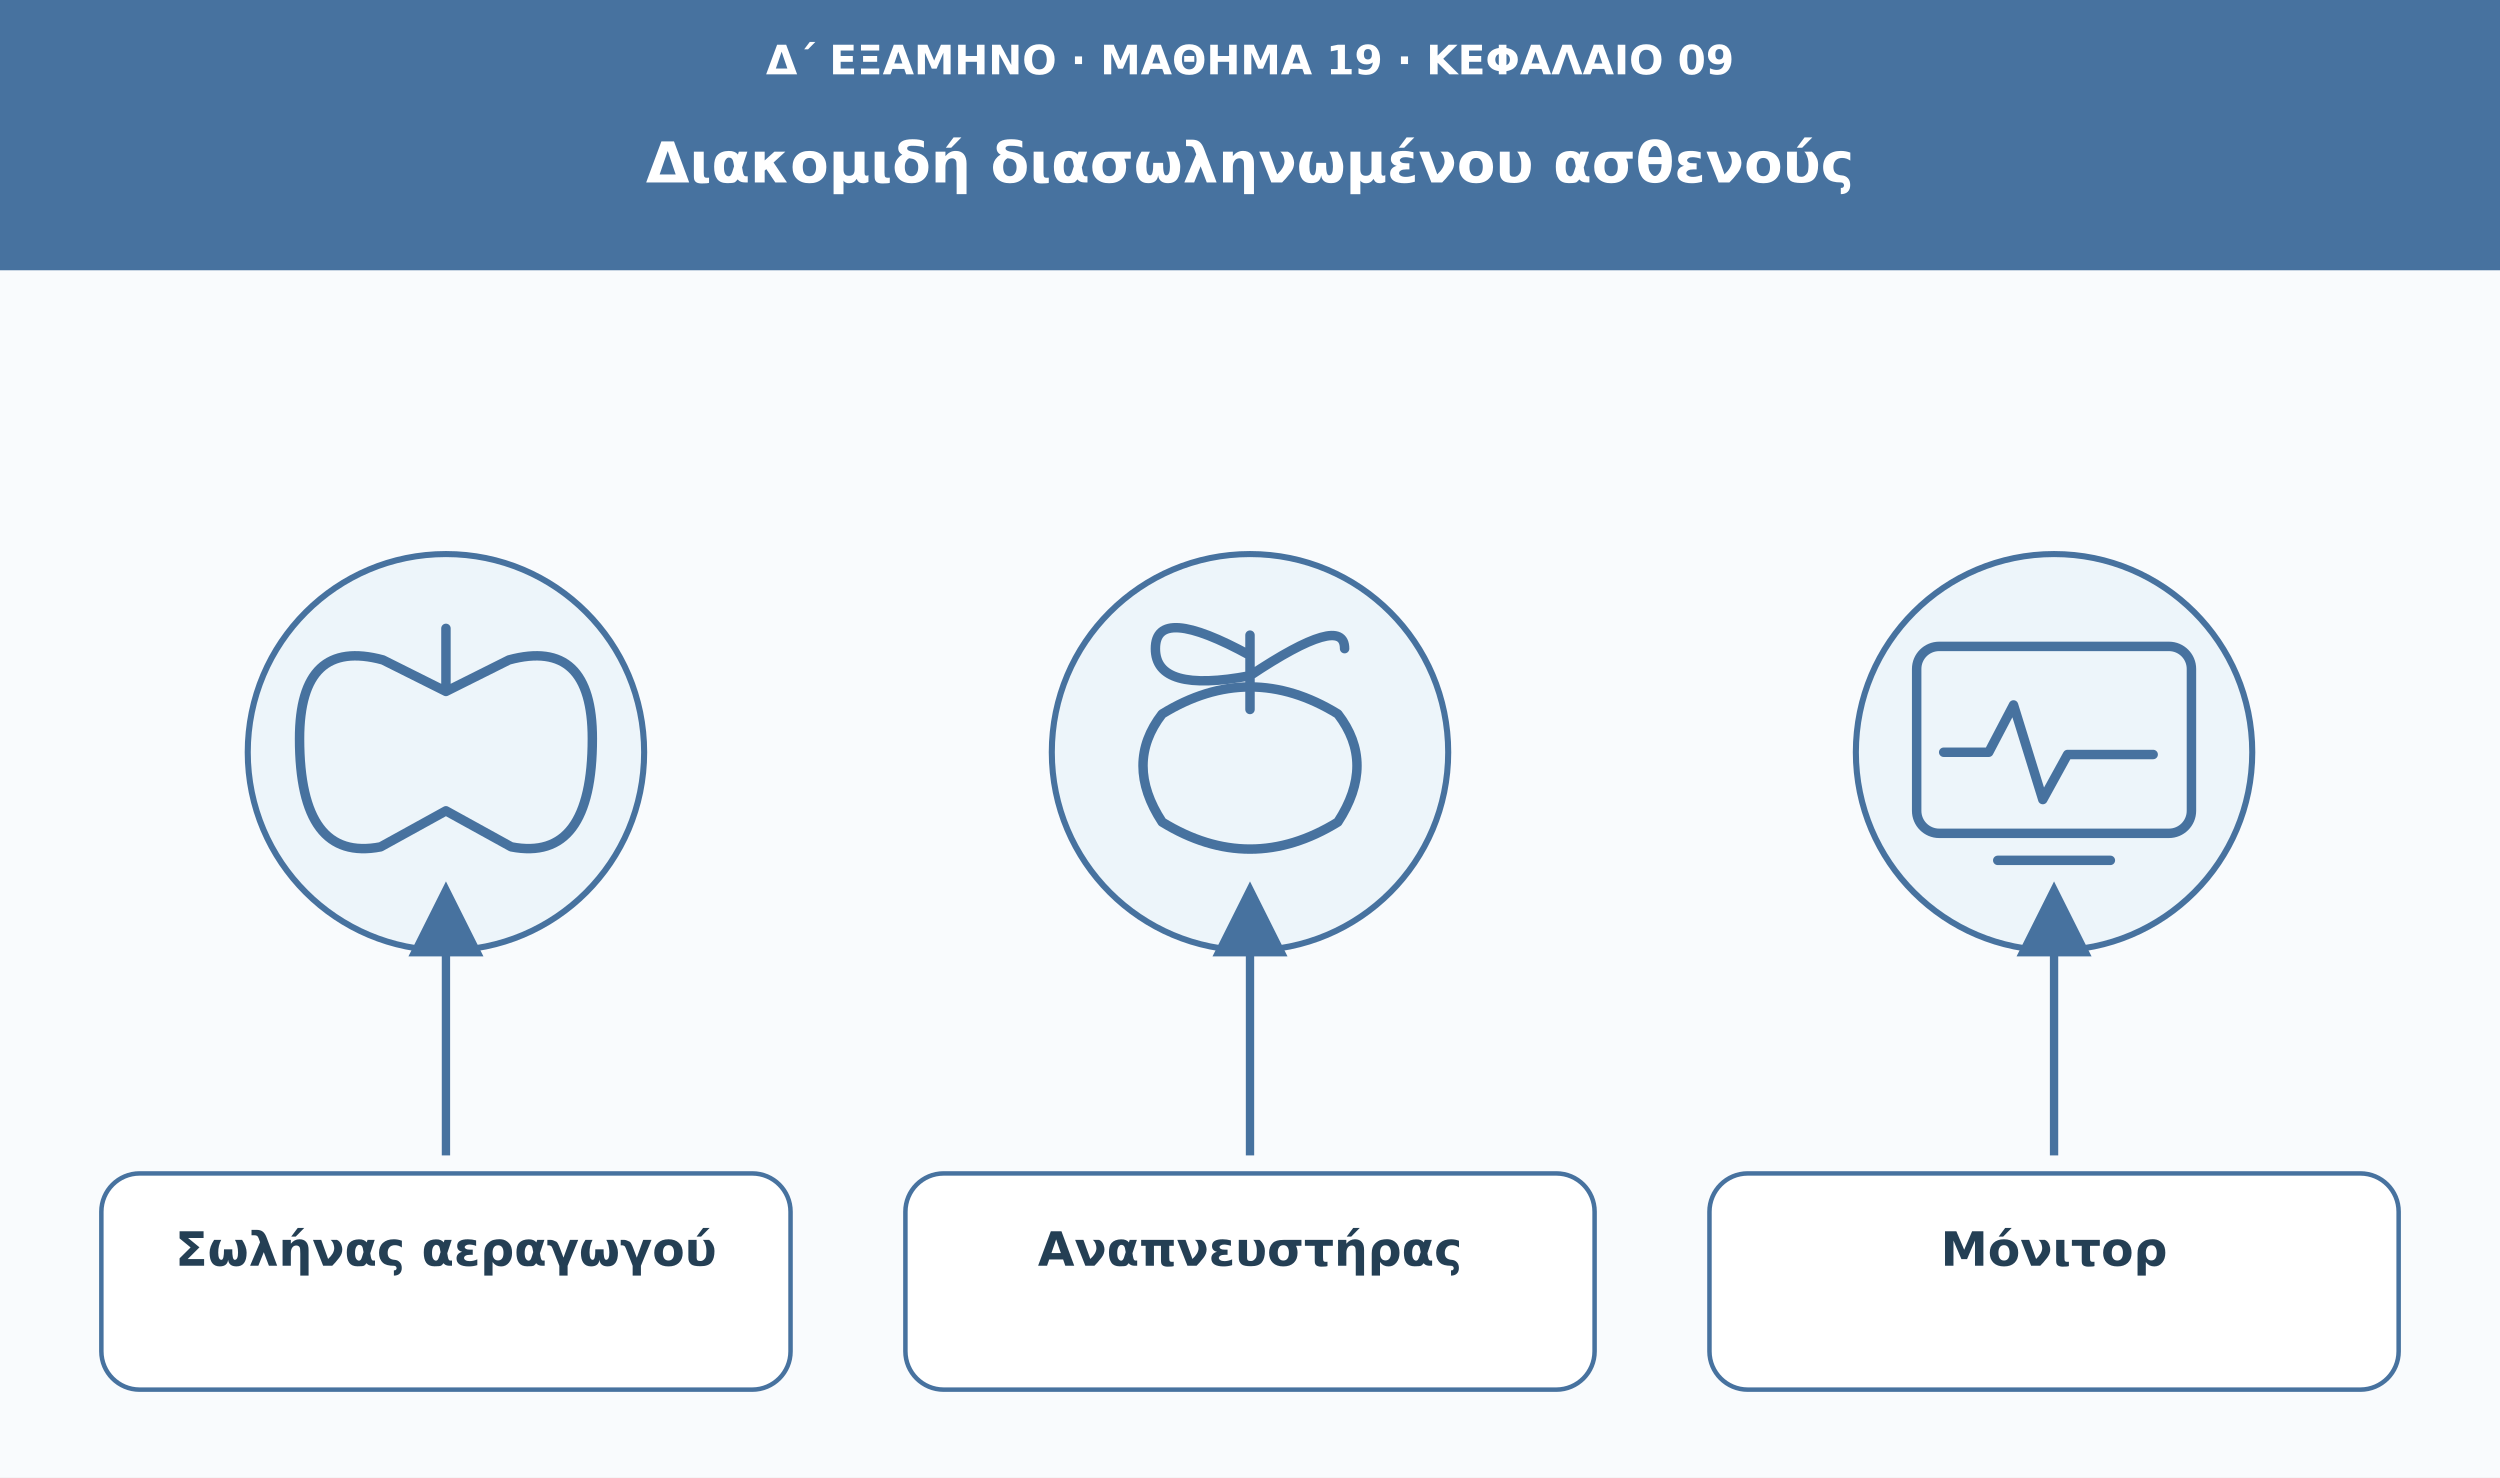
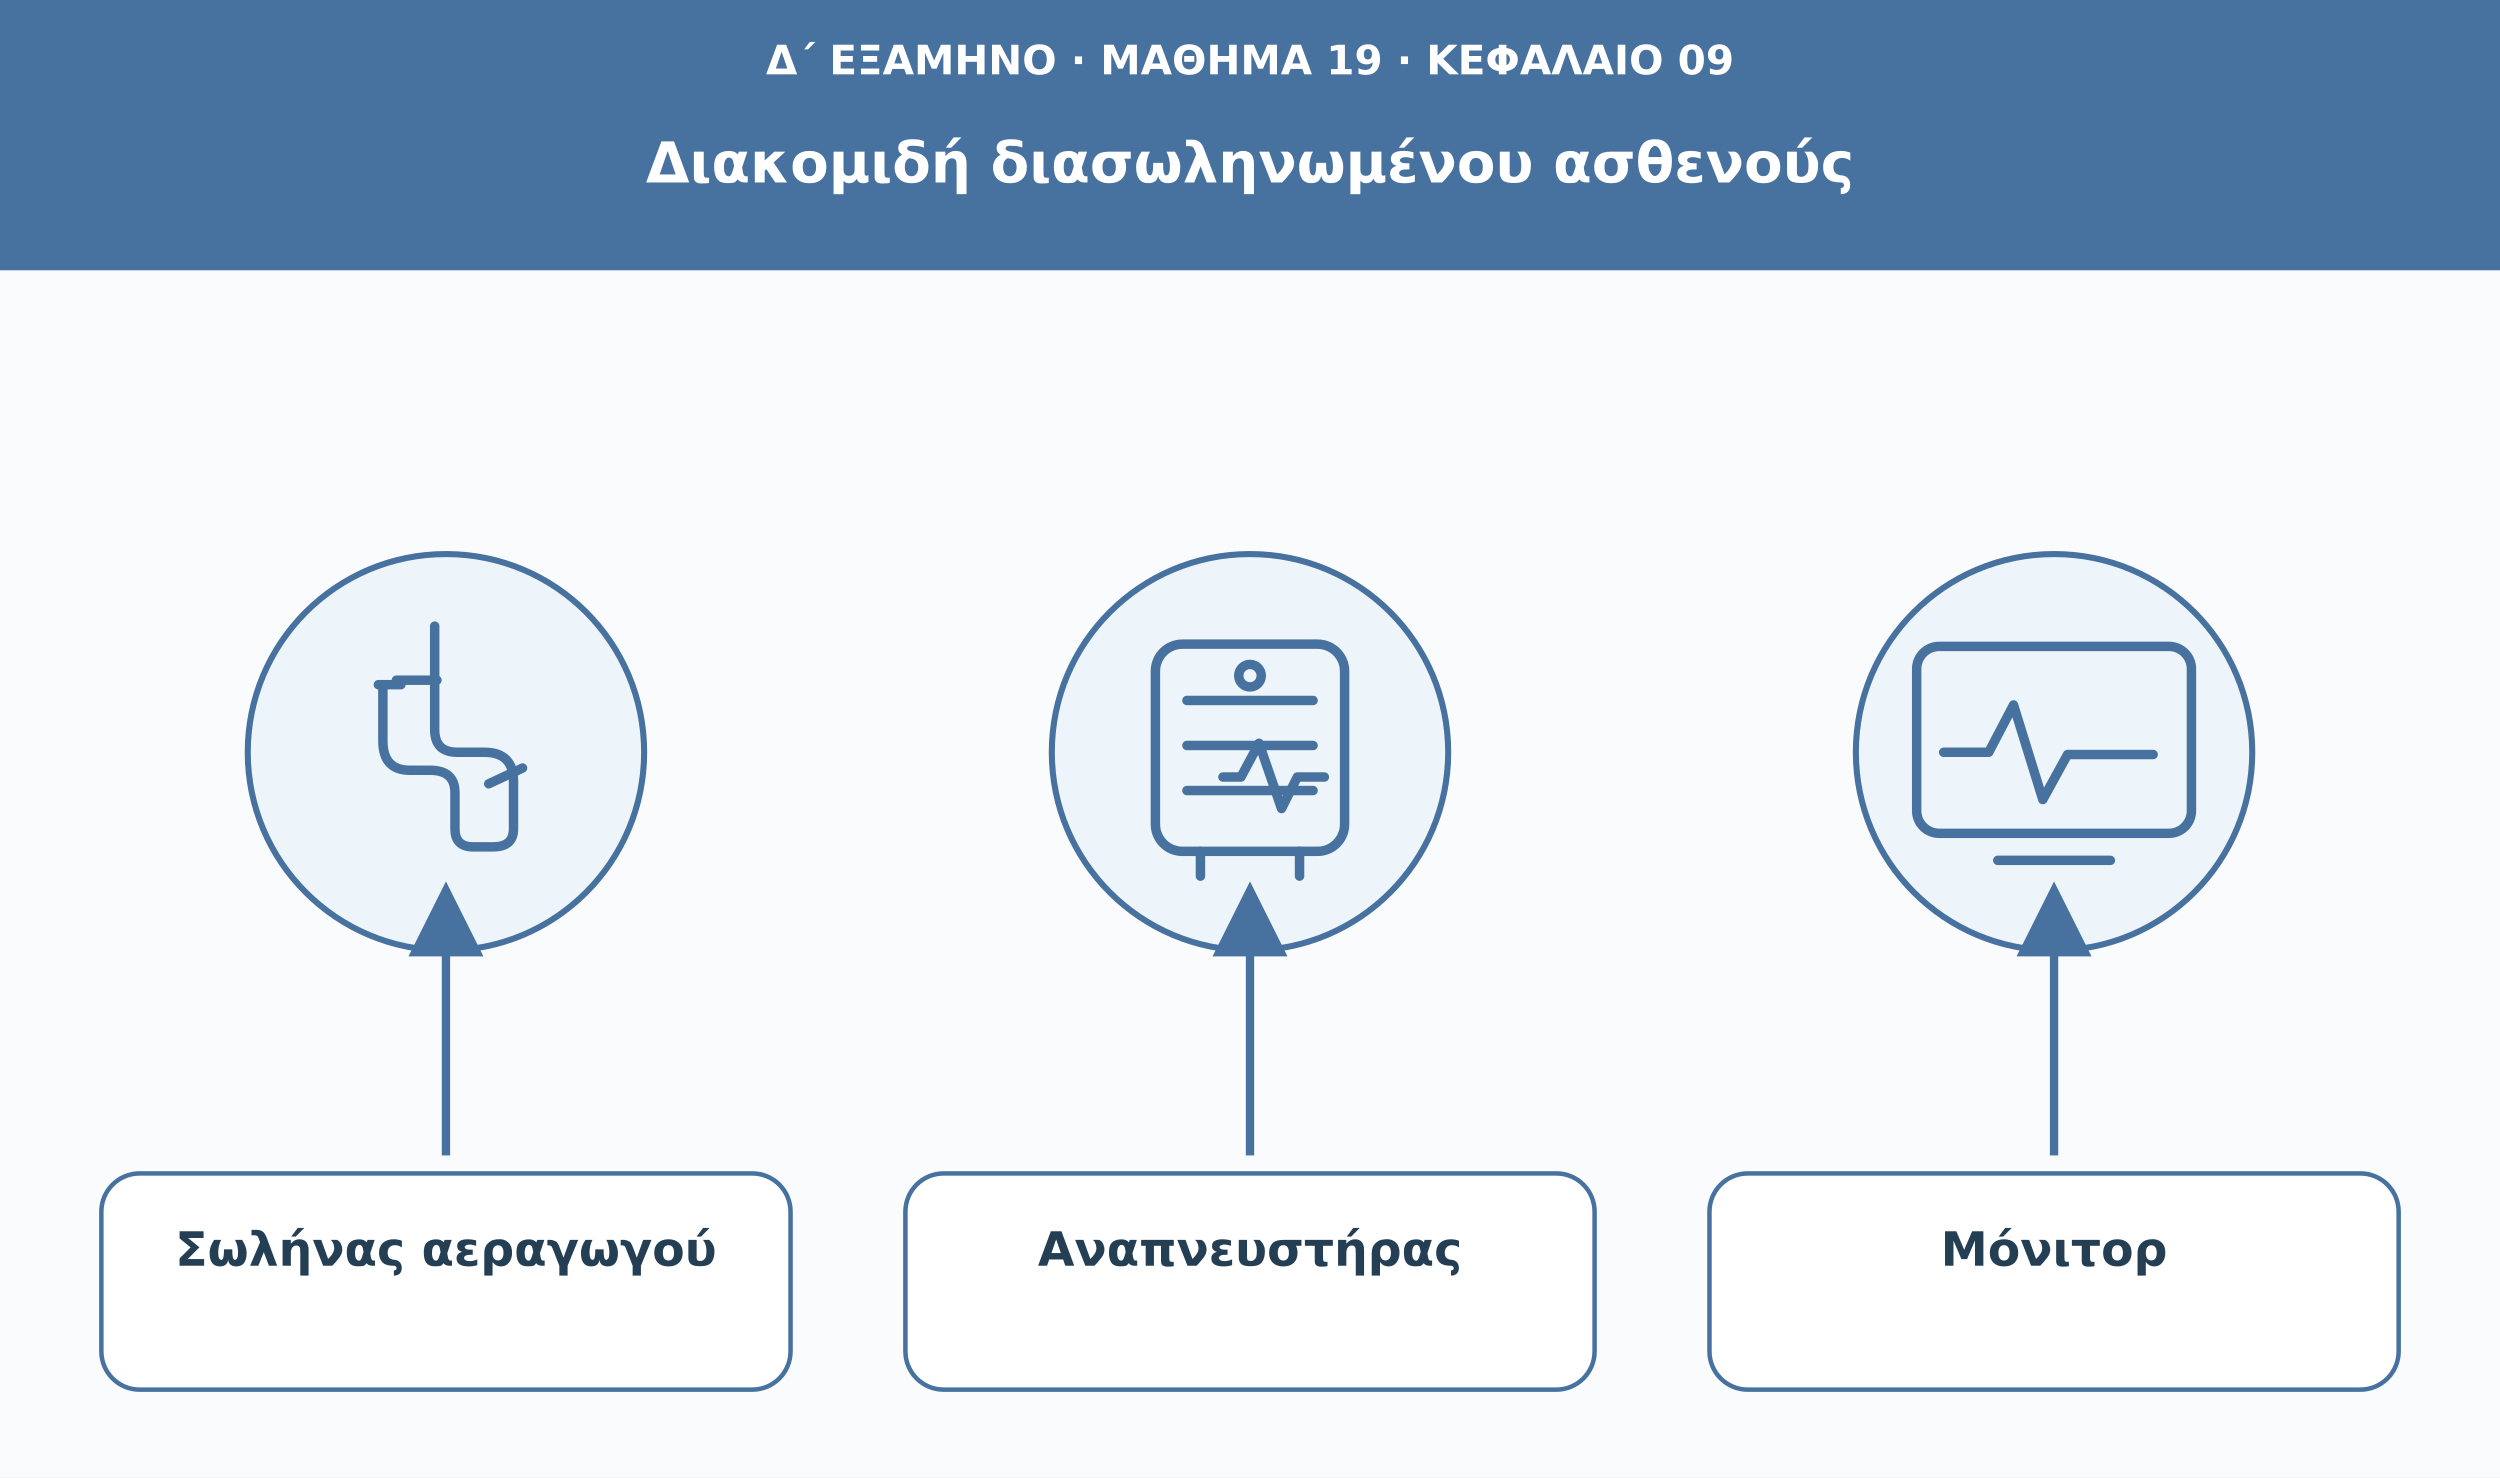
<svg xmlns="http://www.w3.org/2000/svg" viewBox="0 0 1110 656" role="img" aria-labelledby="t d">
  <defs>
    <marker id="arrow" viewBox="0 0 10 10" markerWidth="9" markerHeight="9" refX="8" refY="5" orient="auto">
      <path d="M0 0L10 5L0 10Z" fill="#47729f" />
    </marker>
  </defs>
  <rect width="1110" height="656" fill="#f9fbfd" />
  <rect width="1110" height="120" fill="#47729f" />
  <text x="555" y="33" font-family="DejaVu Sans,Arial,sans-serif" font-size="18" fill="#ffffff" font-weight="680" text-anchor="middle">Δ΄ ΕΞΑΜΗΝΟ · ΜΑΘΗΜΑ 19 · ΚΕΦΑΛΑΙΟ 09</text>
  <text x="555" y="81" font-family="DejaVu Sans,Arial,sans-serif" font-size="25" fill="#ffffff" font-weight="750" text-anchor="middle">Διακομιδή διασωληνωμένου ασθενούς</text>
  <circle cx="198" cy="334" r="88" fill="#edf5fa" stroke="#47729f" stroke-width="2.7" />
  <g transform="translate(198 334)" fill="none" stroke="#47729f" stroke-width="4.2" stroke-linecap="round" stroke-linejoin="round">
-     <path d="M0-55v28m0 0l-28-14q-37-10-37 35q0 55 36 48L0 26m0-53 28-14q37-10 37 35q0 55-36 48L0 26" />
+     <path d="M-5-56v46q0 10 10 10h12q13 0 13 13v21q0 8-9 8h-9q-8 0-8-8V18q0-10-11-10h-9q-12 0-12-13v-25" />
+     <path d="M-30-30h10m39 44 15-7m-56-39h18" />
  </g>
  <path d="M198 513L198 398" stroke="#47729f" stroke-width="3.7" marker-end="url(#arrow)" />
  <rect x="45" y="521" width="306" height="96" rx="17" fill="#fff" stroke="#47729f" stroke-width="2" />
  <text x="198" y="562" font-family="DejaVu Sans,Arial,sans-serif" font-size="21" fill="#243f54" font-weight="700" text-anchor="middle">Σωλήνας αεραγωγού</text>
  <circle cx="555" cy="334" r="88" fill="#edf5fa" stroke="#47729f" stroke-width="2.7" />
  <g transform="translate(555 334)" fill="none" stroke="#47729f" stroke-width="4.2" stroke-linecap="round" stroke-linejoin="round">
-     <path d="M-39 31q-17-26 0-48q39-24 78 0q17 22 0 48q-39 24-78 0Z" />
-     <path d="M0-19v-33m0 9q-42-23-42-3t42 12q42-28 42-12" />
+     <rect x="-42" y="-48" width="84" height="92" rx="12" />
+     <path d="M-28-23h56m-56 20h56m-56 20h56" />
+     <circle cx="0" cy="-34" r="5" />
+     <path d="M-22 44v11m44-11v11m-34-44h8l8-15 10 29 7-14h12" />
  </g>
  <path d="M555 513L555 398" stroke="#47729f" stroke-width="3.7" marker-end="url(#arrow)" />
  <rect x="402" y="521" width="306" height="96" rx="17" fill="#fff" stroke="#47729f" stroke-width="2" />
  <text x="555" y="562" font-family="DejaVu Sans,Arial,sans-serif" font-size="21" fill="#243f54" font-weight="700" text-anchor="middle">Αναπνευστήρας</text>
  <circle cx="912" cy="334" r="88" fill="#edf5fa" stroke="#47729f" stroke-width="2.7" />
  <g transform="translate(912 334)" fill="none" stroke="#47729f" stroke-width="4.2" stroke-linecap="round" stroke-linejoin="round">
    <rect x="-61" y="-47" width="122" height="83" rx="10" />
    <path d="M-49 0h20l11-21 13 42 11-20h38" />
    <path d="M-25 48h50" />
  </g>
  <path d="M912 513L912 398" stroke="#47729f" stroke-width="3.7" marker-end="url(#arrow)" />
  <rect x="759" y="521" width="306" height="96" rx="17" fill="#fff" stroke="#47729f" stroke-width="2" />
  <text x="912" y="562" font-family="DejaVu Sans,Arial,sans-serif" font-size="21" fill="#243f54" font-weight="700" text-anchor="middle">Μόνιτορ</text>
</svg>
